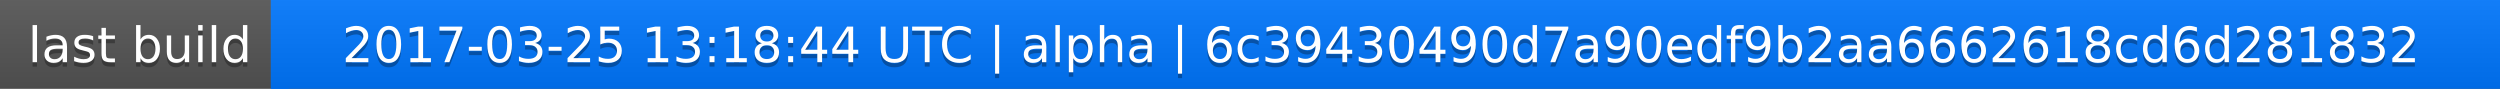
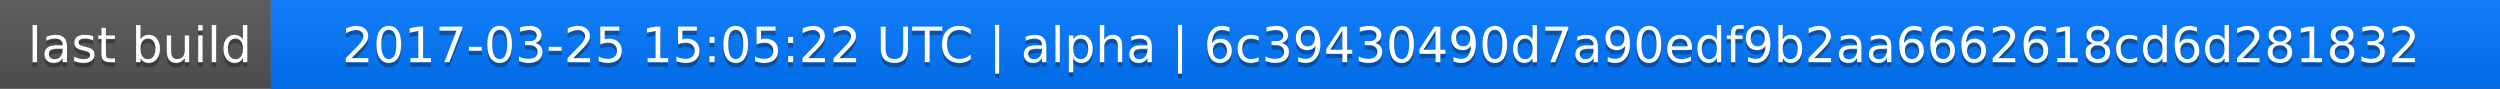
<svg xmlns="http://www.w3.org/2000/svg" width="563" height="20">
  <linearGradient id="a" x2="0" y2="100%">
    <stop offset="0" stop-color="#bbb" stop-opacity=".1" />
    <stop offset="1" stop-opacity=".1" />
  </linearGradient>
  <rect rx="0" width="563" height="20" fill="#555" />
  <rect rx="0" x="61" width="502" height="20" fill="#07f" />
  <path fill="#07f" d="M61 0h4v20h-4z" />
  <rect rx="0" width="563" height="20" fill="url(#a)" />
  <g fill="#fff" text-anchor="middle" font-family="DejaVu Sans,Verdana,Geneva,sans-serif" font-size="11">
    <text x="31.5" y="15" fill="#010101" fill-opacity=".3">last build</text>
    <text x="31.5" y="14">last build</text>
-     <text x="311" y="15" fill="#010101" fill-opacity=".3">2017-03-25 13:18:44 UTC | alpha | 6c39430490d7a90edf9b2aa6662618cd6d281832</text>
-     <text x="311" y="14">2017-03-25 13:18:44 UTC | alpha | 6c39430490d7a90edf9b2aa6662618cd6d281832</text>
+     <text x="311" y="15" fill="#010101" fill-opacity=".3">2017-03-25 15:05:22 UTC | alpha | 6c39430490d7a90edf9b2aa6662618cd6d281832</text>
+     <text x="311" y="14">2017-03-25 15:05:22 UTC | alpha | 6c39430490d7a90edf9b2aa6662618cd6d281832</text>
  </g>
</svg>
